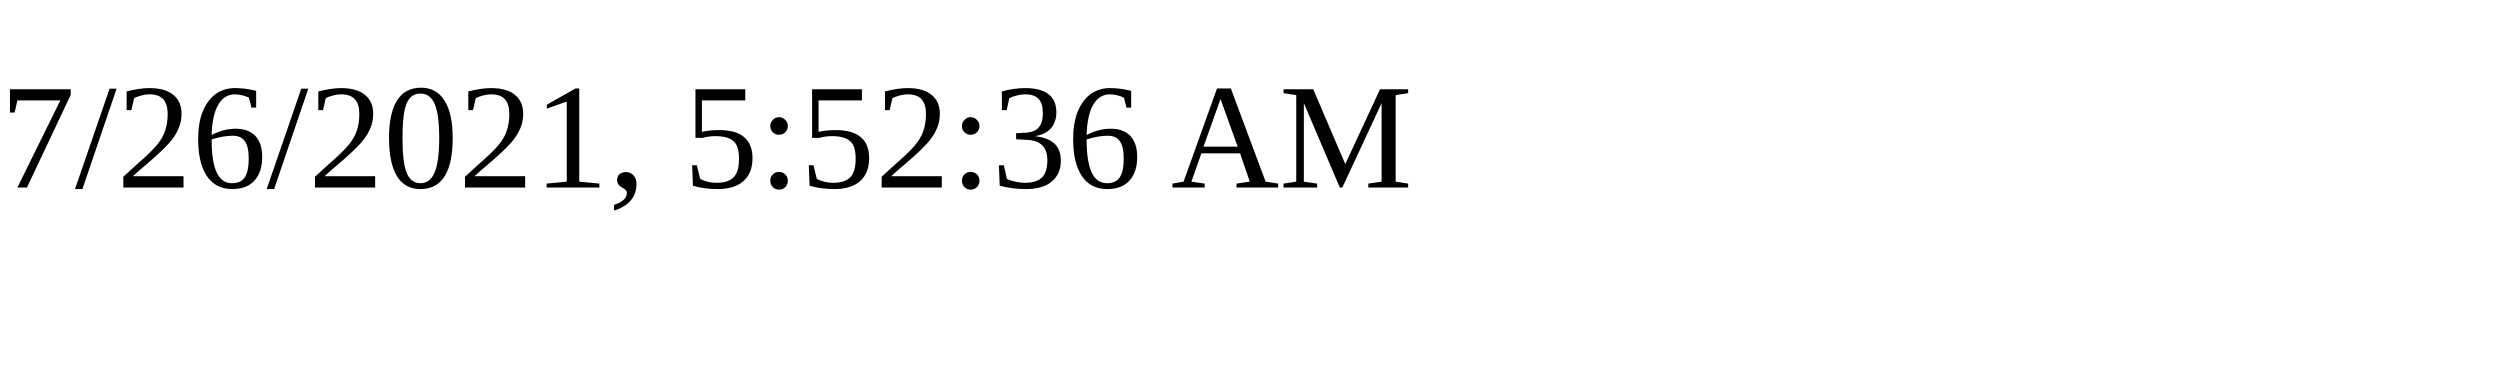
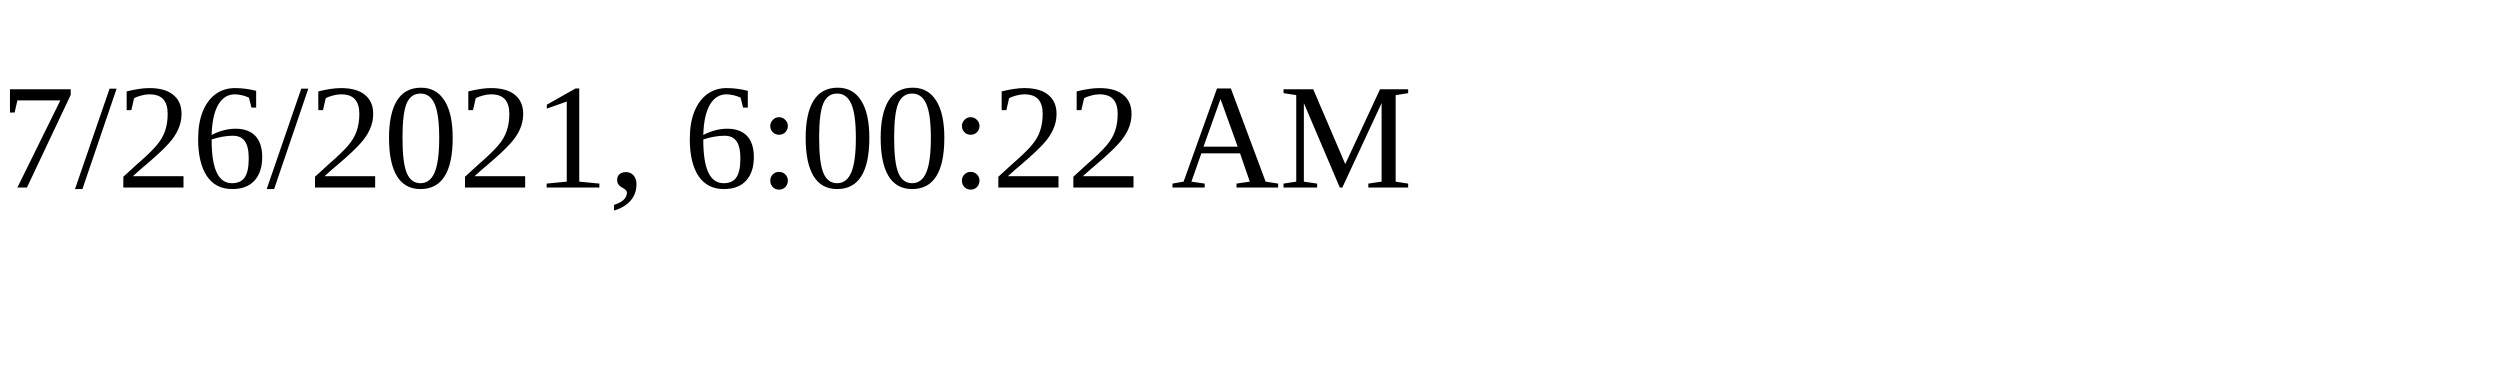
<svg xmlns="http://www.w3.org/2000/svg" height="30" width="200">
-   <text x="0" y="15">7/26/2021, 5:52:36 AM</text>
+   <text x="0" y="15">7/26/2021, 6:00:22 AM</text>
</svg>
